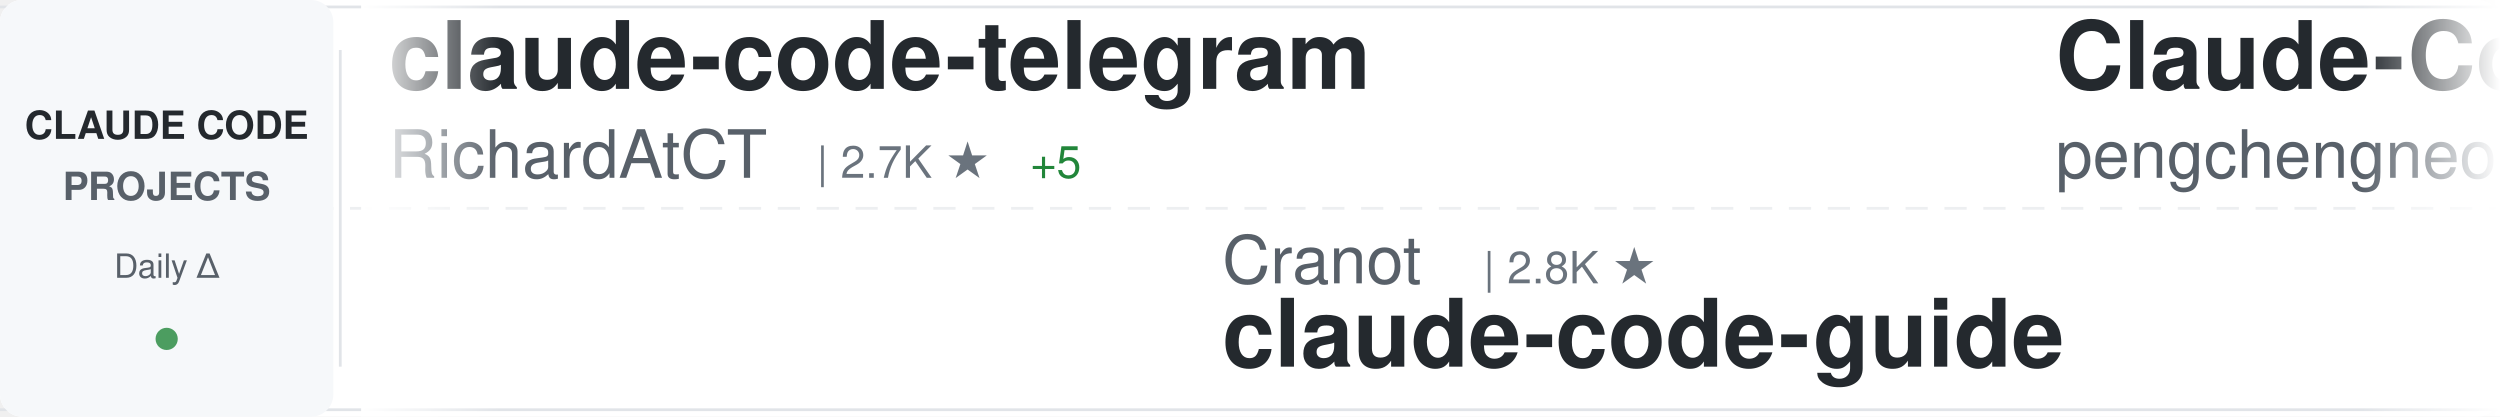
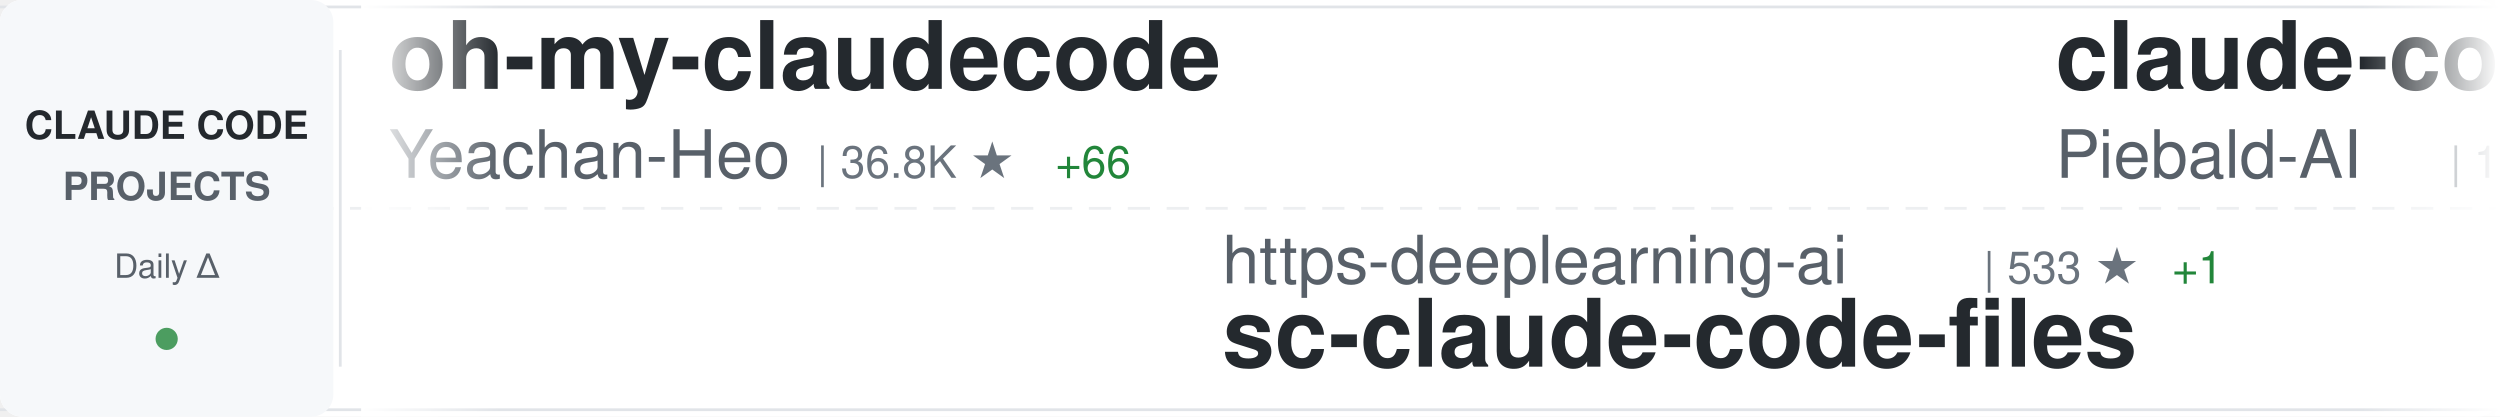
<svg xmlns="http://www.w3.org/2000/svg" width="900" height="150">
  <defs>
    <linearGradient id="awesomeLeftFade" x1="0%" y1="0%" x2="100%" y2="0%">
      <stop offset="0%" style="stop-color:#ffffff;stop-opacity:1" />
      <stop offset="100%" style="stop-color:#ffffff;stop-opacity:0" />
    </linearGradient>
    <linearGradient id="awesomeRightFade" x1="0%" y1="0%" x2="100%" y2="0%">
      <stop offset="0%" style="stop-color:#ffffff;stop-opacity:0" />
      <stop offset="100%" style="stop-color:#ffffff;stop-opacity:1" />
    </linearGradient>
  </defs>
  <rect width="900" height="150" fill="#ffffff" rx="8" />
  <rect x="0" y="2" width="900" height="1" fill="#e1e4e8" />
  <rect x="0" y="147" width="900" height="1" fill="#e1e4e8" />
  <line x1="0" y1="75" x2="900" y2="75" stroke="#e1e4e8" stroke-width="1" stroke-dasharray="8 6" opacity="0.6" />
  <rect x="0" y="0" width="120" height="150" fill="#f6f8fa" rx="8" />
  <text x="60" y="50" font-family="-apple-system, BlinkMacSystemFont, 'Segoe UI', Helvetica, Arial, sans-serif" font-size="14" font-weight="600" fill="#24292e" text-anchor="middle">CLAUDE CODE</text>
  <text x="60" y="72" font-family="-apple-system, BlinkMacSystemFont, 'Segoe UI', Helvetica, Arial, sans-serif" font-size="14" font-weight="600" fill="#586069" text-anchor="middle">PROJECTS</text>
  <text x="60" y="100" font-family="-apple-system, BlinkMacSystemFont, 'Segoe UI', Helvetica, Arial, sans-serif" font-size="12" font-weight="500" fill="#586069" text-anchor="middle">Daily Δ</text>
  <circle cx="60" cy="122" r="4" fill="#22863a" opacity="0.8" />
  <rect x="122" y="18" width="1" height="114" fill="#e1e4e8" />
  <clipPath id="awesomeTickerClip">
    <rect x="130" y="0" width="770" height="150" />
  </clipPath>
  <g clip-path="url(#awesomeTickerClip)">
    <g id="awesomeTickerItems">
      <animateTransform attributeName="transform" attributeType="XML" type="translate" from="0 0" to="-3000 0" dur="54s" repeatCount="indefinite" />
      <g transform="translate(0, 0)">
-         <text x="140" y="32" font-family="-apple-system, BlinkMacSystemFont, 'Segoe UI', Helvetica, Arial, sans-serif" font-size="34" font-weight="600" fill="#24292e">claude-code-telegram</text>
-         <text x="140" y="64" font-family="-apple-system, BlinkMacSystemFont, 'Segoe UI', Helvetica, Arial, sans-serif" font-size="24" font-weight="400" fill="#586069">RichardAtCT</text>
-         <text x="294" y="64" font-family="-apple-system, BlinkMacSystemFont, 'Segoe UI', Helvetica, Arial, sans-serif" font-size="16" font-weight="500" fill="#6a737d">| 2.7K ★</text>
-         <text x="371" y="64" font-family="-apple-system, BlinkMacSystemFont, 'Segoe UI', Helvetica, Arial, sans-serif" font-size="16" font-weight="500" fill="#22863a"> +5</text>
+         <text x="140" y="32" font-family="-apple-system, BlinkMacSystemFont, 'Segoe UI', Helvetica, Arial, sans-serif" font-size="34" font-weight="600" fill="#24292e">oh-my-claudecode</text>
+         <text x="140" y="64" font-family="-apple-system, BlinkMacSystemFont, 'Segoe UI', Helvetica, Arial, sans-serif" font-size="24" font-weight="400" fill="#586069">Yeachan-Heo</text>
+         <text x="294" y="64" font-family="-apple-system, BlinkMacSystemFont, 'Segoe UI', Helvetica, Arial, sans-serif" font-size="16" font-weight="500" fill="#6a737d">| 36.8K ★</text>
+         <text x="380" y="64" font-family="-apple-system, BlinkMacSystemFont, 'Segoe UI', Helvetica, Arial, sans-serif" font-size="16" font-weight="500" fill="#22863a"> +66</text>
      </g>
      <g transform="translate(300, 0)">
-         <text x="140" y="102" font-family="-apple-system, BlinkMacSystemFont, 'Segoe UI', Helvetica, Arial, sans-serif" font-size="24" font-weight="400" fill="#586069">Cranot</text>
-         <text x="234" y="102" font-family="-apple-system, BlinkMacSystemFont, 'Segoe UI', Helvetica, Arial, sans-serif" font-size="16" font-weight="500" fill="#6a737d">| 2.8K ★</text>
-         <text x="140" y="132" font-family="-apple-system, BlinkMacSystemFont, 'Segoe UI', Helvetica, Arial, sans-serif" font-size="34" font-weight="600" fill="#24292e">claude-code-guide</text>
+         <text x="140" y="102" font-family="-apple-system, BlinkMacSystemFont, 'Segoe UI', Helvetica, Arial, sans-serif" font-size="24" font-weight="400" fill="#586069">https-deeplearning-ai</text>
+         <text x="414" y="102" font-family="-apple-system, BlinkMacSystemFont, 'Segoe UI', Helvetica, Arial, sans-serif" font-size="16" font-weight="500" fill="#6a737d">| 533 ★</text>
+         <text x="482" y="102" font-family="-apple-system, BlinkMacSystemFont, 'Segoe UI', Helvetica, Arial, sans-serif" font-size="16" font-weight="500" fill="#22863a"> +1</text>
+         <text x="140" y="132" font-family="-apple-system, BlinkMacSystemFont, 'Segoe UI', Helvetica, Arial, sans-serif" font-size="34" font-weight="600" fill="#24292e">sc-claude-code-files</text>
      </g>
      <g transform="translate(600, 0)">
-         <text x="140" y="32" font-family="-apple-system, BlinkMacSystemFont, 'Segoe UI', Helvetica, Arial, sans-serif" font-size="34" font-weight="600" fill="#24292e">Claude-Code</text>
-         <text x="140" y="64" font-family="-apple-system, BlinkMacSystemFont, 'Segoe UI', Helvetica, Arial, sans-serif" font-size="24" font-weight="400" fill="#586069">pengchengneo</text>
-         <text x="306" y="64" font-family="-apple-system, BlinkMacSystemFont, 'Segoe UI', Helvetica, Arial, sans-serif" font-size="16" font-weight="500" fill="#6a737d">| 1.6K ★</text>
-         <text x="383" y="64" font-family="-apple-system, BlinkMacSystemFont, 'Segoe UI', Helvetica, Arial, sans-serif" font-size="16" font-weight="500" fill="#22863a"> +3</text>
-       </g>
-       <g transform="translate(900, 0)">
-         <text x="140" y="102" font-family="-apple-system, BlinkMacSystemFont, 'Segoe UI', Helvetica, Arial, sans-serif" font-size="24" font-weight="400" fill="#586069">FlorianBruniaux</text>
-         <text x="342" y="102" font-family="-apple-system, BlinkMacSystemFont, 'Segoe UI', Helvetica, Arial, sans-serif" font-size="16" font-weight="500" fill="#6a737d">| 5.2K ★</text>
-         <text x="419" y="102" font-family="-apple-system, BlinkMacSystemFont, 'Segoe UI', Helvetica, Arial, sans-serif" font-size="16" font-weight="500" fill="#22863a"> +26</text>
-         <text x="140" y="132" font-family="-apple-system, BlinkMacSystemFont, 'Segoe UI', Helvetica, Arial, sans-serif" font-size="34" font-weight="600" fill="#24292e">claude-code-ultimate-gui...</text>
-       </g>
-       <g transform="translate(1200, 0)">
-         <text x="140" y="32" font-family="-apple-system, BlinkMacSystemFont, 'Segoe UI', Helvetica, Arial, sans-serif" font-size="34" font-weight="600" fill="#24292e">claude-code-source</text>
-         <text x="140" y="64" font-family="-apple-system, BlinkMacSystemFont, 'Segoe UI', Helvetica, Arial, sans-serif" font-size="24" font-weight="400" fill="#586069">hangsman</text>
-         <text x="258" y="64" font-family="-apple-system, BlinkMacSystemFont, 'Segoe UI', Helvetica, Arial, sans-serif" font-size="16" font-weight="500" fill="#6a737d">| 787 ★</text>
-       </g>
-       <g transform="translate(1500, 0)">
-         <text x="140" y="102" font-family="-apple-system, BlinkMacSystemFont, 'Segoe UI', Helvetica, Arial, sans-serif" font-size="24" font-weight="400" fill="#586069">lorryjovens-hub</text>
-         <text x="342" y="102" font-family="-apple-system, BlinkMacSystemFont, 'Segoe UI', Helvetica, Arial, sans-serif" font-size="16" font-weight="500" fill="#6a737d">| 1.6K ★</text>
-         <text x="419" y="102" font-family="-apple-system, BlinkMacSystemFont, 'Segoe UI', Helvetica, Arial, sans-serif" font-size="16" font-weight="500" fill="#22863a"> +1</text>
-         <text x="140" y="132" font-family="-apple-system, BlinkMacSystemFont, 'Segoe UI', Helvetica, Arial, sans-serif" font-size="34" font-weight="600" fill="#24292e">claude-code-rust</text>
-       </g>
-       <g transform="translate(1800, 0)">
-         <text x="140" y="32" font-family="-apple-system, BlinkMacSystemFont, 'Segoe UI', Helvetica, Arial, sans-serif" font-size="34" font-weight="600" fill="#24292e">claude_code_src</text>
-         <text x="140" y="64" font-family="-apple-system, BlinkMacSystemFont, 'Segoe UI', Helvetica, Arial, sans-serif" font-size="24" font-weight="400" fill="#586069">ponponon</text>
-         <text x="258" y="64" font-family="-apple-system, BlinkMacSystemFont, 'Segoe UI', Helvetica, Arial, sans-serif" font-size="16" font-weight="500" fill="#6a737d">| 2.3K ★</text>
-         <text x="335" y="64" font-family="-apple-system, BlinkMacSystemFont, 'Segoe UI', Helvetica, Arial, sans-serif" font-size="16" font-weight="500" fill="#22863a"> +2</text>
-       </g>
-       <g transform="translate(2100, 0)">
-         <text x="140" y="102" font-family="-apple-system, BlinkMacSystemFont, 'Segoe UI', Helvetica, Arial, sans-serif" font-size="24" font-weight="400" fill="#586069">Yuyz0112</text>
-         <text x="258" y="102" font-family="-apple-system, BlinkMacSystemFont, 'Segoe UI', Helvetica, Arial, sans-serif" font-size="16" font-weight="500" fill="#6a737d">| 2.4K ★</text>
-         <text x="140" y="132" font-family="-apple-system, BlinkMacSystemFont, 'Segoe UI', Helvetica, Arial, sans-serif" font-size="34" font-weight="600" fill="#24292e">claude-code-reverse</text>
-       </g>
-       <g transform="translate(2400, 0)">
        <text x="140" y="32" font-family="-apple-system, BlinkMacSystemFont, 'Segoe UI', Helvetica, Arial, sans-serif" font-size="34" font-weight="600" fill="#24292e">claude-code-system-promp...</text>
        <text x="140" y="64" font-family="-apple-system, BlinkMacSystemFont, 'Segoe UI', Helvetica, Arial, sans-serif" font-size="24" font-weight="400" fill="#586069">Piebald-AI</text>
        <text x="282" y="64" font-family="-apple-system, BlinkMacSystemFont, 'Segoe UI', Helvetica, Arial, sans-serif" font-size="16" font-weight="500" fill="#6a737d">| 11.3K ★</text>
-         <text x="368" y="64" font-family="-apple-system, BlinkMacSystemFont, 'Segoe UI', Helvetica, Arial, sans-serif" font-size="16" font-weight="500" fill="#22863a"> +19</text>
+         <text x="368" y="64" font-family="-apple-system, BlinkMacSystemFont, 'Segoe UI', Helvetica, Arial, sans-serif" font-size="16" font-weight="500" fill="#22863a"> +23</text>
+       </g>
+       <g transform="translate(900, 0)">
+         <text x="140" y="102" font-family="-apple-system, BlinkMacSystemFont, 'Segoe UI', Helvetica, Arial, sans-serif" font-size="24" font-weight="400" fill="#586069">frankbria</text>
+         <text x="270" y="102" font-family="-apple-system, BlinkMacSystemFont, 'Segoe UI', Helvetica, Arial, sans-serif" font-size="16" font-weight="500" fill="#6a737d">| 9.4K ★</text>
+         <text x="347" y="102" font-family="-apple-system, BlinkMacSystemFont, 'Segoe UI', Helvetica, Arial, sans-serif" font-size="16" font-weight="500" fill="#22863a"> +12</text>
+         <text x="140" y="132" font-family="-apple-system, BlinkMacSystemFont, 'Segoe UI', Helvetica, Arial, sans-serif" font-size="34" font-weight="600" fill="#24292e">ralph-claude-code</text>
+       </g>
+       <g transform="translate(1200, 0)">
+         <text x="140" y="32" font-family="-apple-system, BlinkMacSystemFont, 'Segoe UI', Helvetica, Arial, sans-serif" font-size="34" font-weight="600" fill="#24292e">claude-code-analysis</text>
+         <text x="140" y="64" font-family="-apple-system, BlinkMacSystemFont, 'Segoe UI', Helvetica, Arial, sans-serif" font-size="24" font-weight="400" fill="#586069">liuup</text>
+         <text x="222" y="64" font-family="-apple-system, BlinkMacSystemFont, 'Segoe UI', Helvetica, Arial, sans-serif" font-size="16" font-weight="500" fill="#6a737d">| 3.3K ★</text>
+         <text x="299" y="64" font-family="-apple-system, BlinkMacSystemFont, 'Segoe UI', Helvetica, Arial, sans-serif" font-size="16" font-weight="500" fill="#22863a"> +21</text>
+       </g>
+       <g transform="translate(1500, 0)">
+         <text x="140" y="102" font-family="-apple-system, BlinkMacSystemFont, 'Segoe UI', Helvetica, Arial, sans-serif" font-size="24" font-weight="400" fill="#586069">zebbern</text>
+         <text x="246" y="102" font-family="-apple-system, BlinkMacSystemFont, 'Segoe UI', Helvetica, Arial, sans-serif" font-size="16" font-weight="500" fill="#6a737d">| 4.3K ★</text>
+         <text x="323" y="102" font-family="-apple-system, BlinkMacSystemFont, 'Segoe UI', Helvetica, Arial, sans-serif" font-size="16" font-weight="500" fill="#22863a"> +3</text>
+         <text x="140" y="132" font-family="-apple-system, BlinkMacSystemFont, 'Segoe UI', Helvetica, Arial, sans-serif" font-size="34" font-weight="600" fill="#24292e">claude-code-guide</text>
+       </g>
+       <g transform="translate(1800, 0)">
+         <text x="140" y="32" font-family="-apple-system, BlinkMacSystemFont, 'Segoe UI', Helvetica, Arial, sans-serif" font-size="34" font-weight="600" fill="#24292e">claude-coder</text>
+         <text x="140" y="64" font-family="-apple-system, BlinkMacSystemFont, 'Segoe UI', Helvetica, Arial, sans-serif" font-size="24" font-weight="400" fill="#586069">kodu-ai</text>
+         <text x="246" y="64" font-family="-apple-system, BlinkMacSystemFont, 'Segoe UI', Helvetica, Arial, sans-serif" font-size="16" font-weight="500" fill="#6a737d">| 5.3K ★</text>
+       </g>
+       <g transform="translate(2100, 0)">
+         <text x="140" y="102" font-family="-apple-system, BlinkMacSystemFont, 'Segoe UI', Helvetica, Arial, sans-serif" font-size="24" font-weight="400" fill="#586069">pedrohcgs</text>
+         <text x="270" y="102" font-family="-apple-system, BlinkMacSystemFont, 'Segoe UI', Helvetica, Arial, sans-serif" font-size="16" font-weight="500" fill="#6a737d">| 1.3K ★</text>
+         <text x="347" y="102" font-family="-apple-system, BlinkMacSystemFont, 'Segoe UI', Helvetica, Arial, sans-serif" font-size="16" font-weight="500" fill="#22863a"> +4</text>
+         <text x="140" y="132" font-family="-apple-system, BlinkMacSystemFont, 'Segoe UI', Helvetica, Arial, sans-serif" font-size="34" font-weight="600" fill="#24292e">claude-code-my-workflow</text>
+       </g>
+       <g transform="translate(2400, 0)">
+         <text x="140" y="32" font-family="-apple-system, BlinkMacSystemFont, 'Segoe UI', Helvetica, Arial, sans-serif" font-size="34" font-weight="600" fill="#24292e">Claude-Code-Source-Study</text>
+         <text x="140" y="64" font-family="-apple-system, BlinkMacSystemFont, 'Segoe UI', Helvetica, Arial, sans-serif" font-size="24" font-weight="400" fill="#586069">luyao618</text>
+         <text x="258" y="64" font-family="-apple-system, BlinkMacSystemFont, 'Segoe UI', Helvetica, Arial, sans-serif" font-size="16" font-weight="500" fill="#6a737d">| 1.6K ★</text>
+         <text x="335" y="64" font-family="-apple-system, BlinkMacSystemFont, 'Segoe UI', Helvetica, Arial, sans-serif" font-size="16" font-weight="500" fill="#22863a"> +8</text>
      </g>
      <g transform="translate(2700, 0)">
-         <text x="140" y="102" font-family="-apple-system, BlinkMacSystemFont, 'Segoe UI', Helvetica, Arial, sans-serif" font-size="24" font-weight="400" fill="#586069">jeremylongshore</text>
-         <text x="342" y="102" font-family="-apple-system, BlinkMacSystemFont, 'Segoe UI', Helvetica, Arial, sans-serif" font-size="16" font-weight="500" fill="#6a737d">| 2.4K ★</text>
-         <text x="419" y="102" font-family="-apple-system, BlinkMacSystemFont, 'Segoe UI', Helvetica, Arial, sans-serif" font-size="16" font-weight="500" fill="#22863a"> +5</text>
-         <text x="140" y="132" font-family="-apple-system, BlinkMacSystemFont, 'Segoe UI', Helvetica, Arial, sans-serif" font-size="34" font-weight="600" fill="#24292e">claude-code-plugins-plus...</text>
+         <text x="140" y="102" font-family="-apple-system, BlinkMacSystemFont, 'Segoe UI', Helvetica, Arial, sans-serif" font-size="24" font-weight="400" fill="#586069">huangserva</text>
+         <text x="282" y="102" font-family="-apple-system, BlinkMacSystemFont, 'Segoe UI', Helvetica, Arial, sans-serif" font-size="16" font-weight="500" fill="#6a737d">| 608 ★</text>
+         <text x="140" y="132" font-family="-apple-system, BlinkMacSystemFont, 'Segoe UI', Helvetica, Arial, sans-serif" font-size="34" font-weight="600" fill="#24292e">claude-code-cli</text>
      </g>
      <g transform="translate(3000, 0)">
-         <text x="140" y="32" font-family="-apple-system, BlinkMacSystemFont, 'Segoe UI', Helvetica, Arial, sans-serif" font-size="34" font-weight="600" fill="#24292e">claude-code-telegram</text>
-         <text x="140" y="64" font-family="-apple-system, BlinkMacSystemFont, 'Segoe UI', Helvetica, Arial, sans-serif" font-size="24" font-weight="400" fill="#586069">RichardAtCT</text>
-         <text x="294" y="64" font-family="-apple-system, BlinkMacSystemFont, 'Segoe UI', Helvetica, Arial, sans-serif" font-size="16" font-weight="500" fill="#6a737d">| 2.7K ★</text>
-         <text x="371" y="64" font-family="-apple-system, BlinkMacSystemFont, 'Segoe UI', Helvetica, Arial, sans-serif" font-size="16" font-weight="500" fill="#22863a"> +5</text>
+         <text x="140" y="32" font-family="-apple-system, BlinkMacSystemFont, 'Segoe UI', Helvetica, Arial, sans-serif" font-size="34" font-weight="600" fill="#24292e">oh-my-claudecode</text>
+         <text x="140" y="64" font-family="-apple-system, BlinkMacSystemFont, 'Segoe UI', Helvetica, Arial, sans-serif" font-size="24" font-weight="400" fill="#586069">Yeachan-Heo</text>
+         <text x="294" y="64" font-family="-apple-system, BlinkMacSystemFont, 'Segoe UI', Helvetica, Arial, sans-serif" font-size="16" font-weight="500" fill="#6a737d">| 36.8K ★</text>
+         <text x="380" y="64" font-family="-apple-system, BlinkMacSystemFont, 'Segoe UI', Helvetica, Arial, sans-serif" font-size="16" font-weight="500" fill="#22863a"> +66</text>
      </g>
      <g transform="translate(3300, 0)">
-         <text x="140" y="102" font-family="-apple-system, BlinkMacSystemFont, 'Segoe UI', Helvetica, Arial, sans-serif" font-size="24" font-weight="400" fill="#586069">Cranot</text>
-         <text x="234" y="102" font-family="-apple-system, BlinkMacSystemFont, 'Segoe UI', Helvetica, Arial, sans-serif" font-size="16" font-weight="500" fill="#6a737d">| 2.8K ★</text>
-         <text x="140" y="132" font-family="-apple-system, BlinkMacSystemFont, 'Segoe UI', Helvetica, Arial, sans-serif" font-size="34" font-weight="600" fill="#24292e">claude-code-guide</text>
+         <text x="140" y="102" font-family="-apple-system, BlinkMacSystemFont, 'Segoe UI', Helvetica, Arial, sans-serif" font-size="24" font-weight="400" fill="#586069">https-deeplearning-ai</text>
+         <text x="414" y="102" font-family="-apple-system, BlinkMacSystemFont, 'Segoe UI', Helvetica, Arial, sans-serif" font-size="16" font-weight="500" fill="#6a737d">| 533 ★</text>
+         <text x="482" y="102" font-family="-apple-system, BlinkMacSystemFont, 'Segoe UI', Helvetica, Arial, sans-serif" font-size="16" font-weight="500" fill="#22863a"> +1</text>
+         <text x="140" y="132" font-family="-apple-system, BlinkMacSystemFont, 'Segoe UI', Helvetica, Arial, sans-serif" font-size="34" font-weight="600" fill="#24292e">sc-claude-code-files</text>
      </g>
      <g transform="translate(3600, 0)">
-         <text x="140" y="32" font-family="-apple-system, BlinkMacSystemFont, 'Segoe UI', Helvetica, Arial, sans-serif" font-size="34" font-weight="600" fill="#24292e">Claude-Code</text>
-         <text x="140" y="64" font-family="-apple-system, BlinkMacSystemFont, 'Segoe UI', Helvetica, Arial, sans-serif" font-size="24" font-weight="400" fill="#586069">pengchengneo</text>
-         <text x="306" y="64" font-family="-apple-system, BlinkMacSystemFont, 'Segoe UI', Helvetica, Arial, sans-serif" font-size="16" font-weight="500" fill="#6a737d">| 1.6K ★</text>
-         <text x="383" y="64" font-family="-apple-system, BlinkMacSystemFont, 'Segoe UI', Helvetica, Arial, sans-serif" font-size="16" font-weight="500" fill="#22863a"> +3</text>
+         <text x="140" y="32" font-family="-apple-system, BlinkMacSystemFont, 'Segoe UI', Helvetica, Arial, sans-serif" font-size="34" font-weight="600" fill="#24292e">claude-code-system-promp...</text>
+         <text x="140" y="64" font-family="-apple-system, BlinkMacSystemFont, 'Segoe UI', Helvetica, Arial, sans-serif" font-size="24" font-weight="400" fill="#586069">Piebald-AI</text>
+         <text x="282" y="64" font-family="-apple-system, BlinkMacSystemFont, 'Segoe UI', Helvetica, Arial, sans-serif" font-size="16" font-weight="500" fill="#6a737d">| 11.3K ★</text>
+         <text x="368" y="64" font-family="-apple-system, BlinkMacSystemFont, 'Segoe UI', Helvetica, Arial, sans-serif" font-size="16" font-weight="500" fill="#22863a"> +23</text>
      </g>
      <g transform="translate(3900, 0)">
-         <text x="140" y="102" font-family="-apple-system, BlinkMacSystemFont, 'Segoe UI', Helvetica, Arial, sans-serif" font-size="24" font-weight="400" fill="#586069">FlorianBruniaux</text>
-         <text x="342" y="102" font-family="-apple-system, BlinkMacSystemFont, 'Segoe UI', Helvetica, Arial, sans-serif" font-size="16" font-weight="500" fill="#6a737d">| 5.2K ★</text>
-         <text x="419" y="102" font-family="-apple-system, BlinkMacSystemFont, 'Segoe UI', Helvetica, Arial, sans-serif" font-size="16" font-weight="500" fill="#22863a"> +26</text>
-         <text x="140" y="132" font-family="-apple-system, BlinkMacSystemFont, 'Segoe UI', Helvetica, Arial, sans-serif" font-size="34" font-weight="600" fill="#24292e">claude-code-ultimate-gui...</text>
+         <text x="140" y="102" font-family="-apple-system, BlinkMacSystemFont, 'Segoe UI', Helvetica, Arial, sans-serif" font-size="24" font-weight="400" fill="#586069">frankbria</text>
+         <text x="270" y="102" font-family="-apple-system, BlinkMacSystemFont, 'Segoe UI', Helvetica, Arial, sans-serif" font-size="16" font-weight="500" fill="#6a737d">| 9.4K ★</text>
+         <text x="347" y="102" font-family="-apple-system, BlinkMacSystemFont, 'Segoe UI', Helvetica, Arial, sans-serif" font-size="16" font-weight="500" fill="#22863a"> +12</text>
+         <text x="140" y="132" font-family="-apple-system, BlinkMacSystemFont, 'Segoe UI', Helvetica, Arial, sans-serif" font-size="34" font-weight="600" fill="#24292e">ralph-claude-code</text>
      </g>
    </g>
  </g>
  <rect x="130" y="0" width="50" height="150" fill="url(#awesomeLeftFade)" />
  <rect x="850" y="0" width="50" height="150" fill="url(#awesomeRightFade)" />
</svg>
